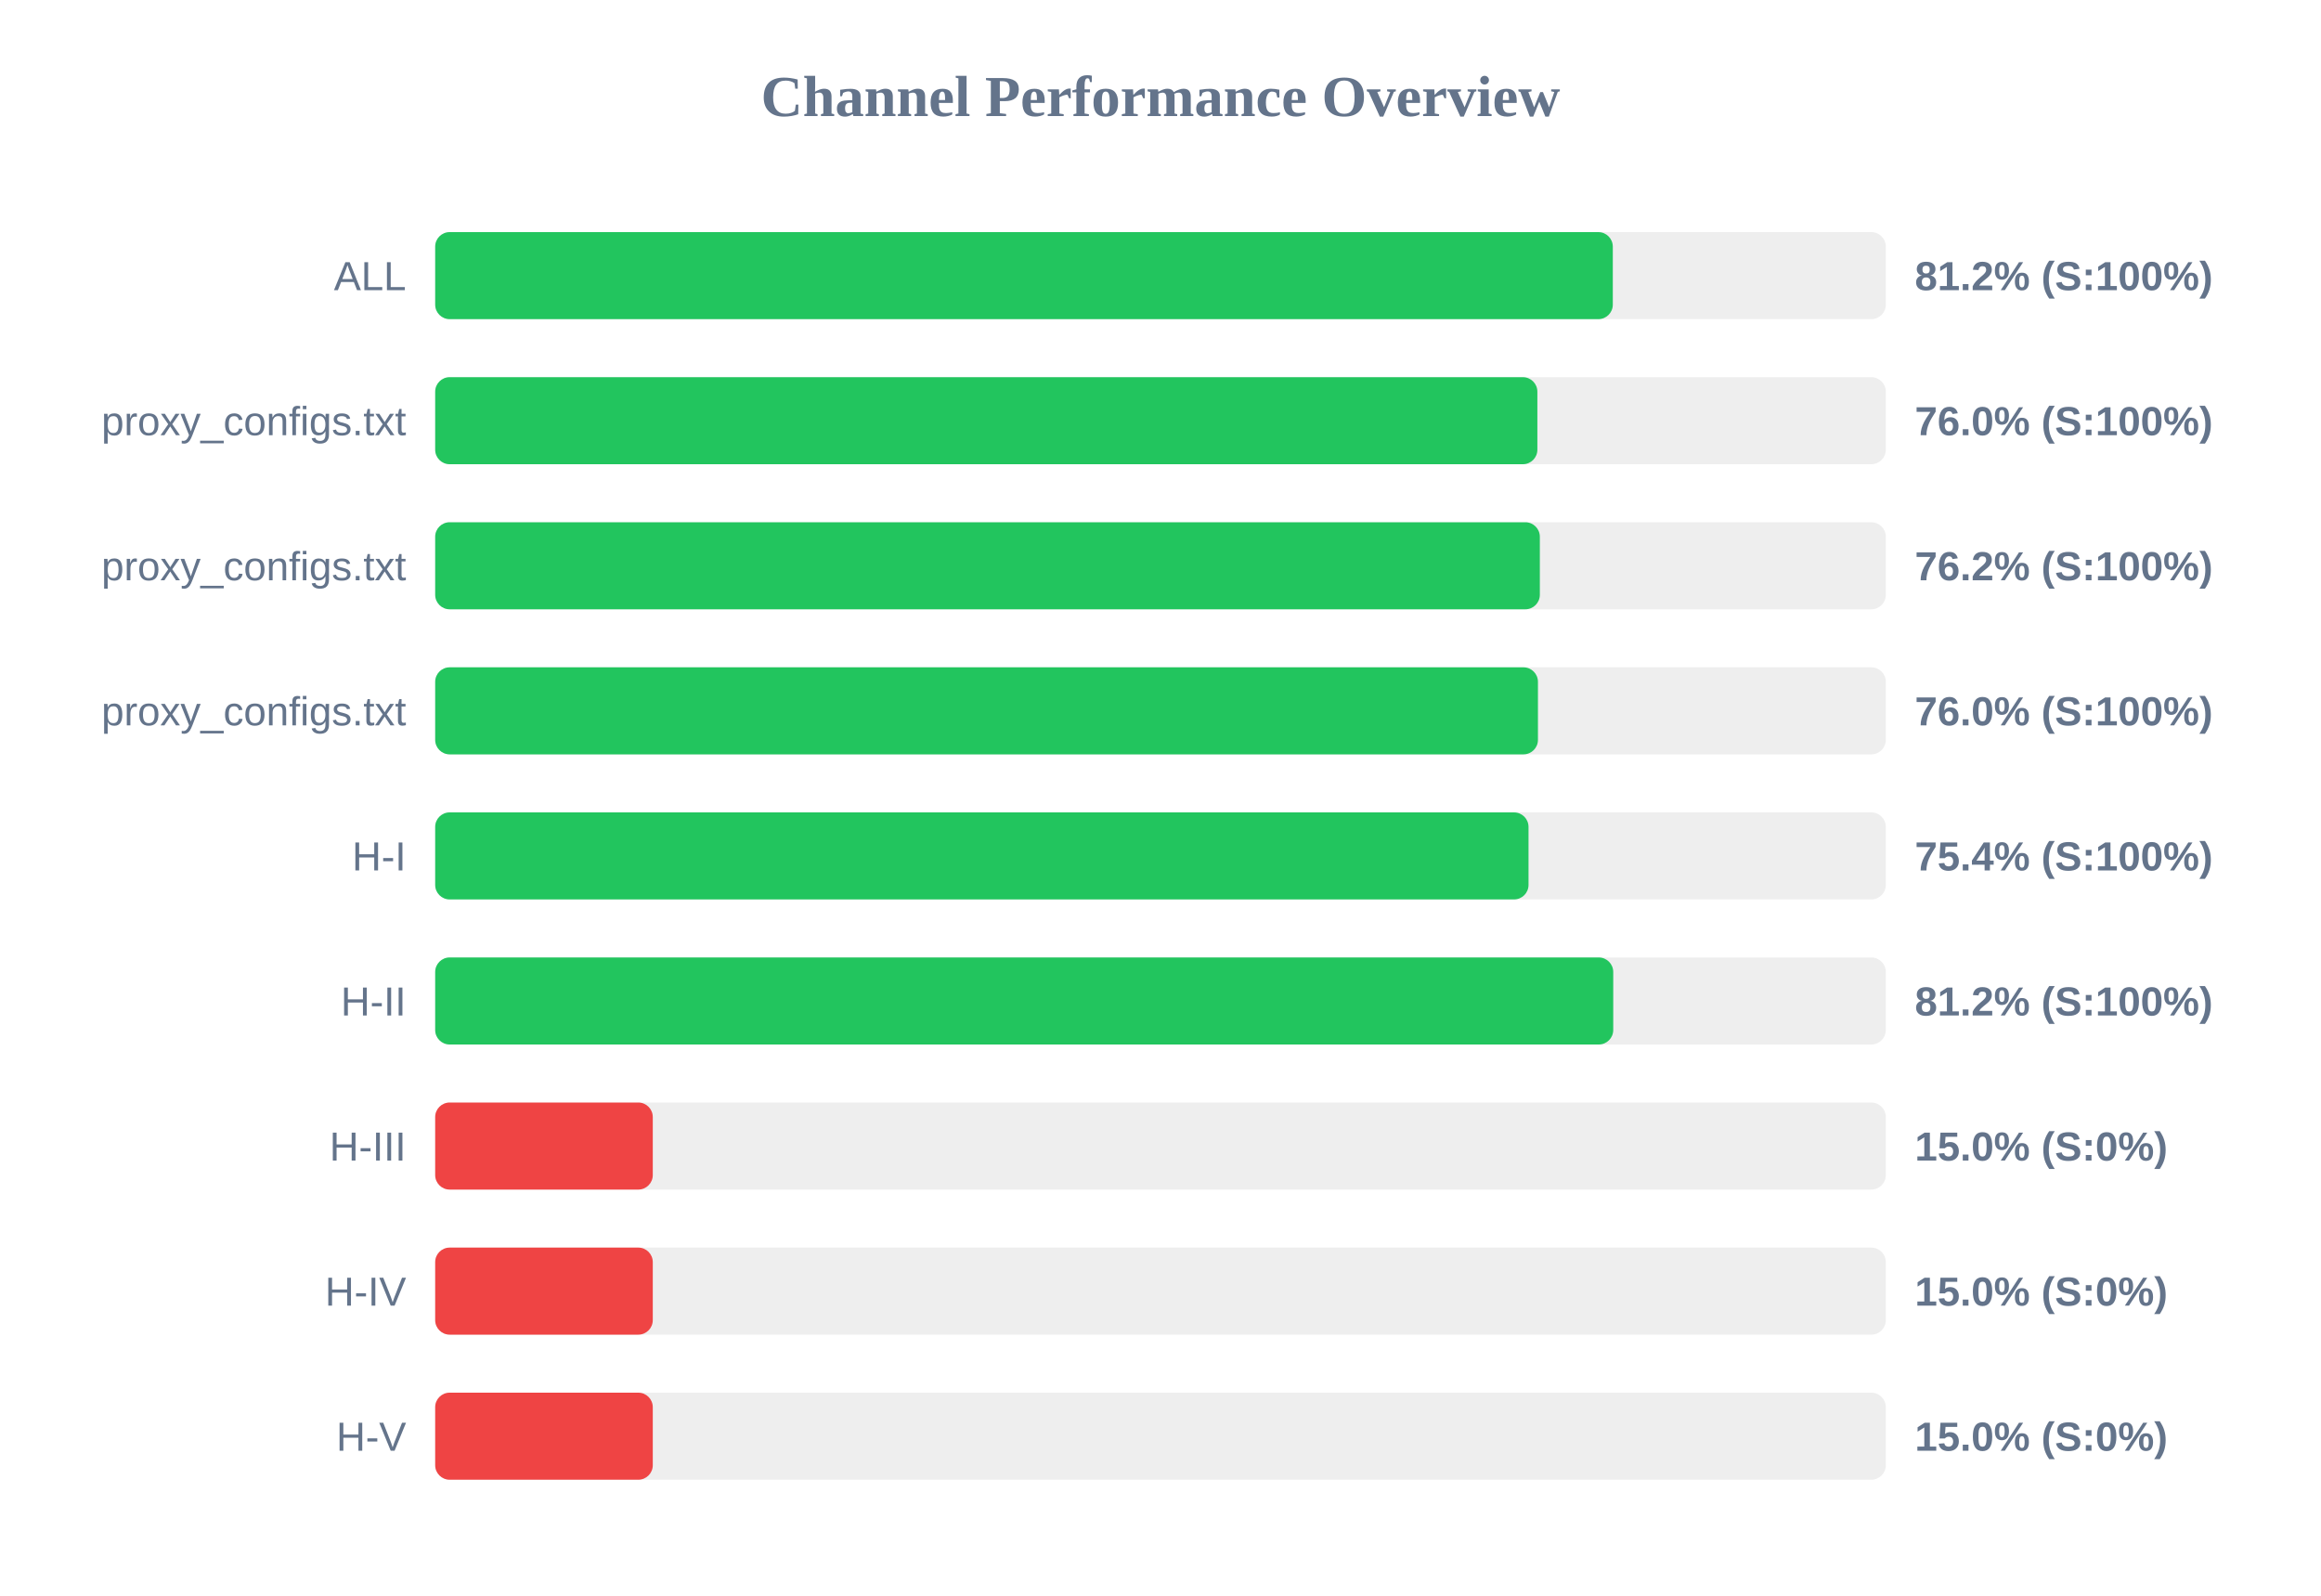
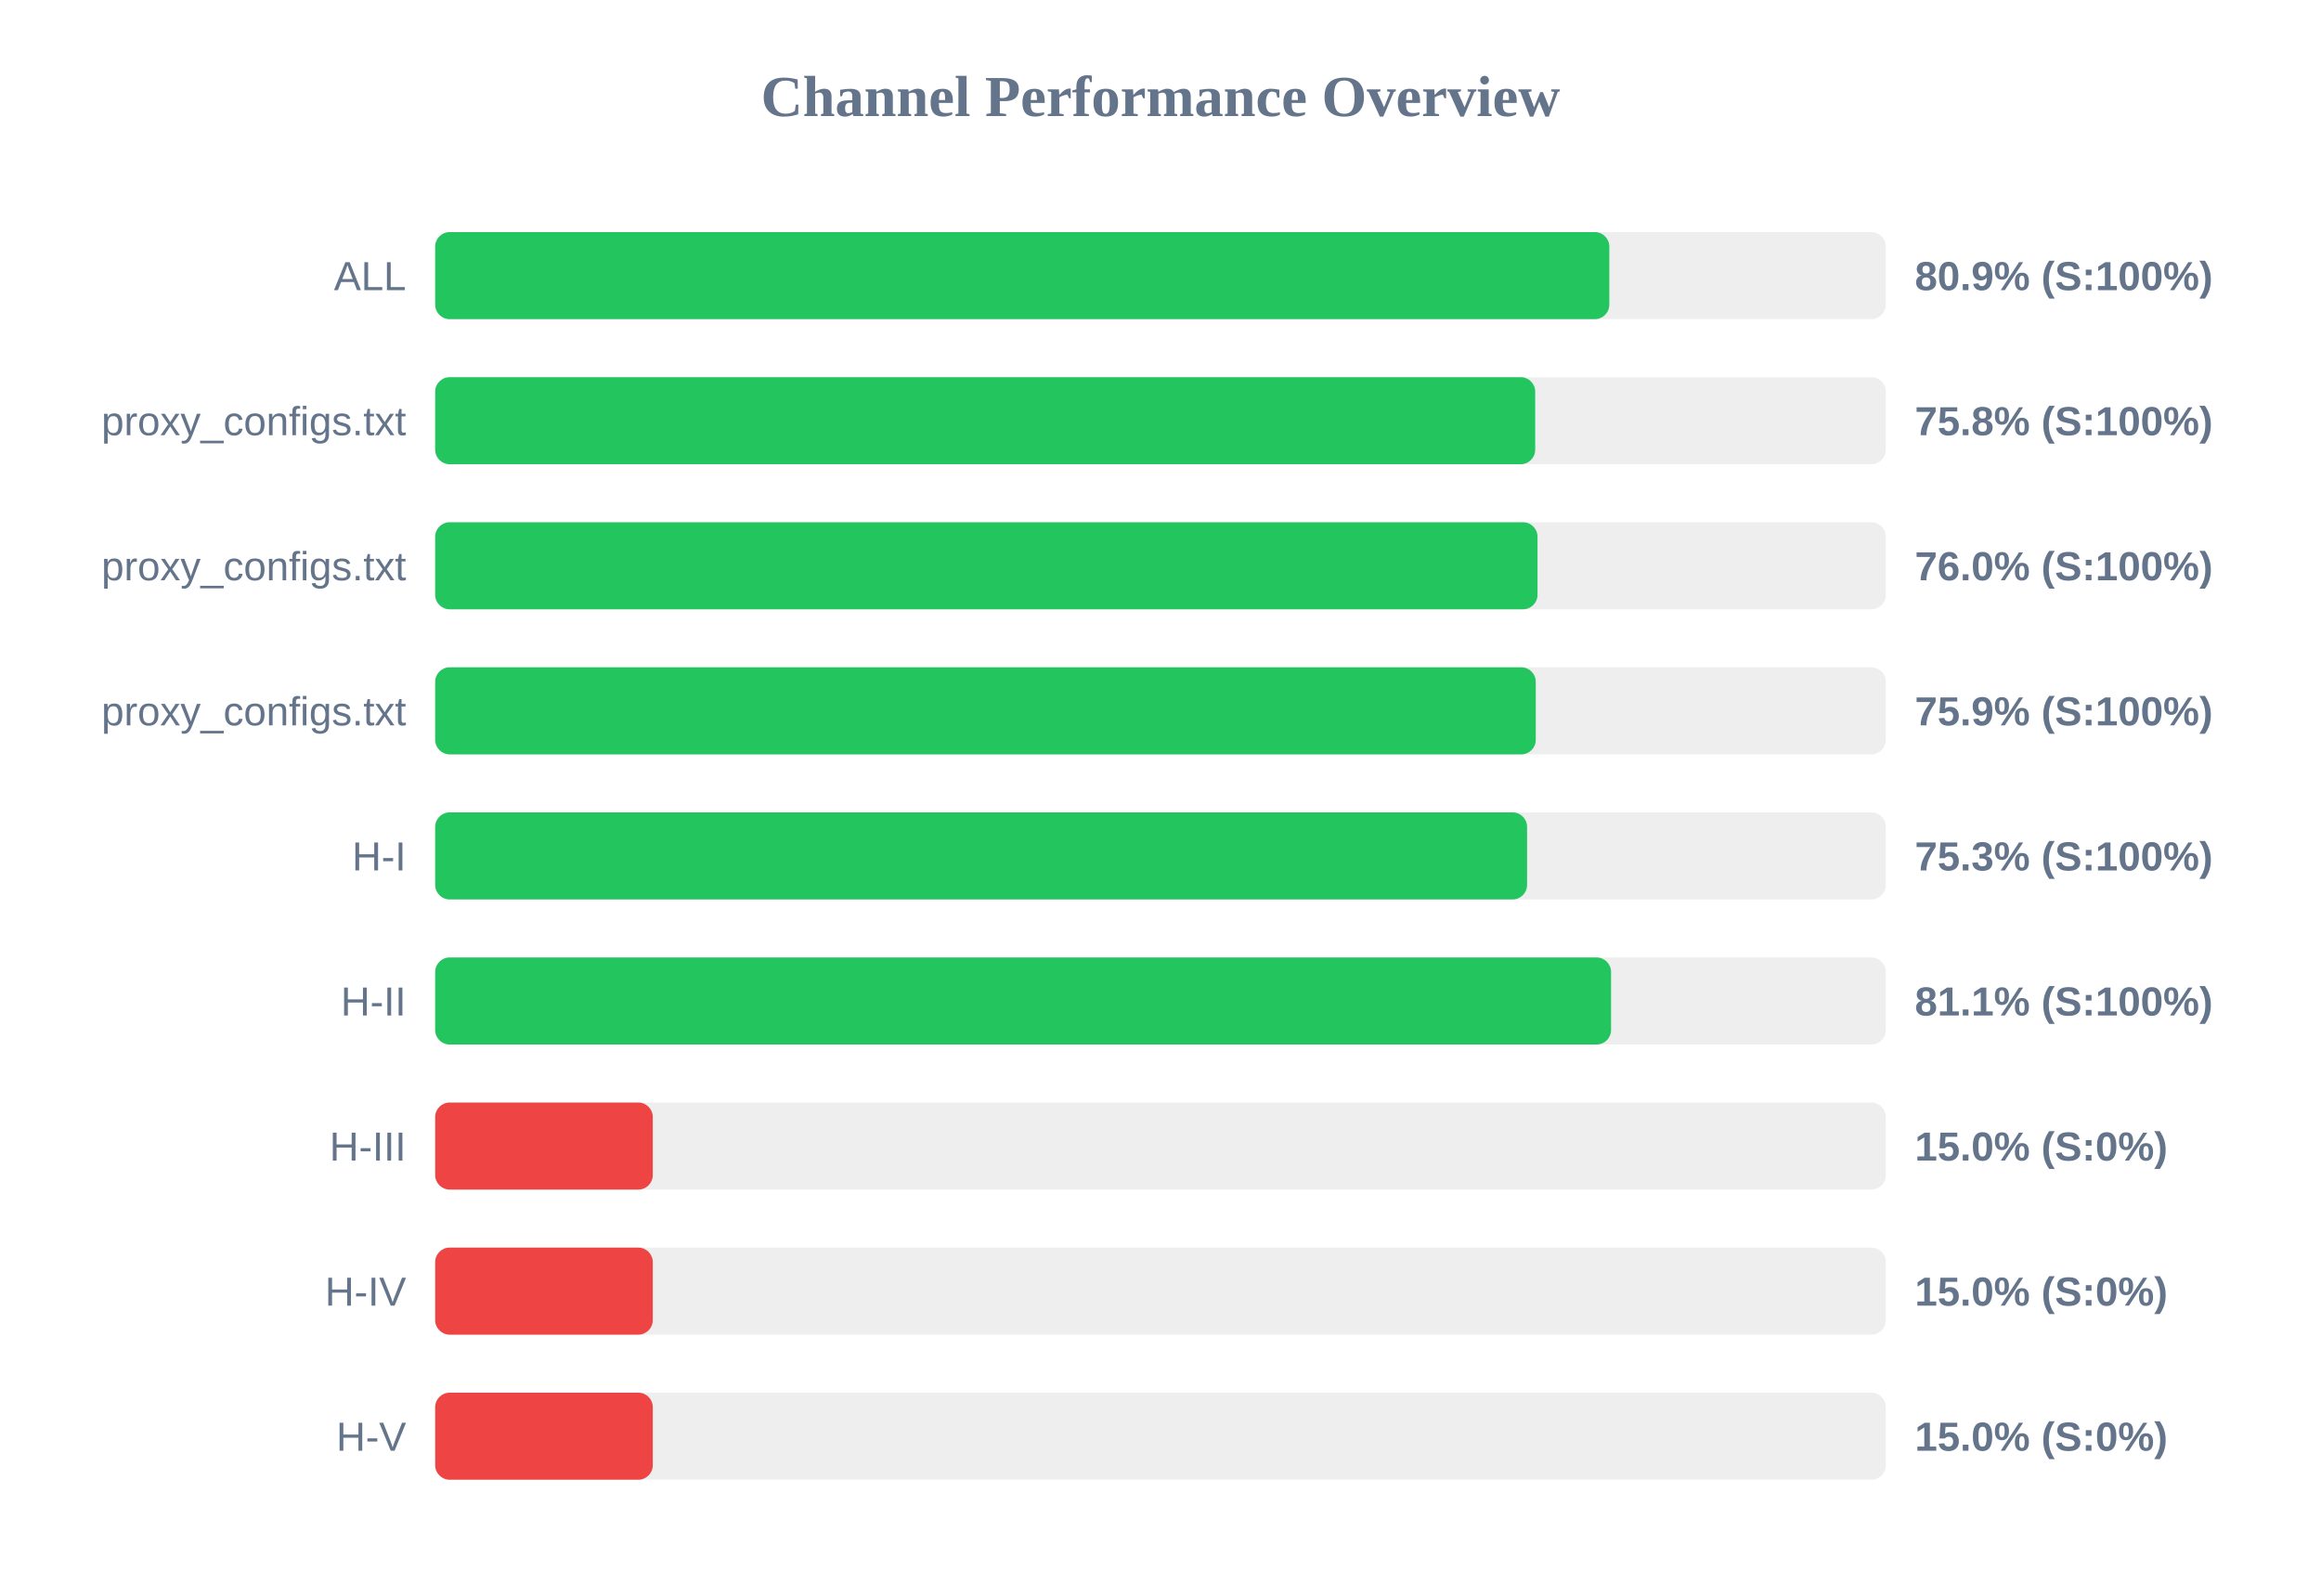
<svg xmlns="http://www.w3.org/2000/svg" width="800" height="550" version="1.1">
  <style>
        .row { font: 14px Arial; fill: #64748b; }
        .score { font: bold 14px Arial; fill: #64748b; }
    </style>
  <text x="400" y="40" text-anchor="middle" font-size="20px" font-weight="bold" fill="#64748b">Channel Performance Overview</text>
  <rect x="150" y="80" width="500" height="30" fill="#eee" rx="5" />
-   <rect x="150" y="80" width="405.9" height="30" fill="#22c55e" rx="5" />
+   <rect x="150" y="80" width="404.7" height="30" fill="#22c55e" rx="5" />
  <text x="140" y="100" text-anchor="end" class="row">ALL</text>
-   <text x="660" y="100" text-anchor="start" class="score">81.2% (S:100%)</text>
+   <text x="660" y="100" text-anchor="start" class="score">80.9% (S:100%)</text>
  <rect x="150" y="130" width="500" height="30" fill="#eee" rx="5" />
-   <rect x="150" y="130" width="379.9" height="30" fill="#22c55e" rx="5" />
+   <rect x="150" y="130" width="379.15" height="30" fill="#22c55e" rx="5" />
  <text x="140" y="150" text-anchor="end" class="row">proxy_configs.txt</text>
-   <text x="660" y="150" text-anchor="start" class="score">76.0% (S:100%)</text>
+   <text x="660" y="150" text-anchor="start" class="score">75.8% (S:100%)</text>
  <rect x="150" y="180" width="500" height="30" fill="#eee" rx="5" />
-   <rect x="150" y="180" width="380.75" height="30" fill="#22c55e" rx="5" />
+   <rect x="150" y="180" width="379.95" height="30" fill="#22c55e" rx="5" />
  <text x="140" y="200" text-anchor="end" class="row">proxy_configs.txt</text>
-   <text x="660" y="200" text-anchor="start" class="score">76.2% (S:100%)</text>
+   <text x="660" y="200" text-anchor="start" class="score">76.0% (S:100%)</text>
  <rect x="150" y="230" width="500" height="30" fill="#eee" rx="5" />
-   <rect x="150" y="230" width="380.1" height="30" fill="#22c55e" rx="5" />
+   <rect x="150" y="230" width="379.35" height="30" fill="#22c55e" rx="5" />
  <text x="140" y="250" text-anchor="end" class="row">proxy_configs.txt</text>
-   <text x="660" y="250" text-anchor="start" class="score">76.0% (S:100%)</text>
+   <text x="660" y="250" text-anchor="start" class="score">75.9% (S:100%)</text>
  <rect x="150" y="280" width="500" height="30" fill="#eee" rx="5" />
-   <rect x="150" y="280" width="376.85" height="30" fill="#22c55e" rx="5" />
+   <rect x="150" y="280" width="376.35" height="30" fill="#22c55e" rx="5" />
  <text x="140" y="300" text-anchor="end" class="row">H-I</text>
-   <text x="660" y="300" text-anchor="start" class="score">75.4% (S:100%)</text>
+   <text x="660" y="300" text-anchor="start" class="score">75.3% (S:100%)</text>
  <rect x="150" y="330" width="500" height="30" fill="#eee" rx="5" />
-   <rect x="150" y="330" width="406.05" height="30" fill="#22c55e" rx="5" />
+   <rect x="150" y="330" width="405.3" height="30" fill="#22c55e" rx="5" />
  <text x="140" y="350" text-anchor="end" class="row">H-II</text>
-   <text x="660" y="350" text-anchor="start" class="score">81.2% (S:100%)</text>
+   <text x="660" y="350" text-anchor="start" class="score">81.1% (S:100%)</text>
  <rect x="150" y="380" width="500" height="30" fill="#eee" rx="5" />
  <rect x="150" y="380" width="75.0" height="30" fill="#ef4444" rx="5" />
  <text x="140" y="400" text-anchor="end" class="row">H-III</text>
  <text x="660" y="400" text-anchor="start" class="score">15.0% (S:0%)</text>
  <rect x="150" y="430" width="500" height="30" fill="#eee" rx="5" />
  <rect x="150" y="430" width="75.0" height="30" fill="#ef4444" rx="5" />
  <text x="140" y="450" text-anchor="end" class="row">H-IV</text>
  <text x="660" y="450" text-anchor="start" class="score">15.0% (S:0%)</text>
  <rect x="150" y="480" width="500" height="30" fill="#eee" rx="5" />
  <rect x="150" y="480" width="75.0" height="30" fill="#ef4444" rx="5" />
  <text x="140" y="500" text-anchor="end" class="row">H-V</text>
  <text x="660" y="500" text-anchor="start" class="score">15.0% (S:0%)</text>
</svg>
